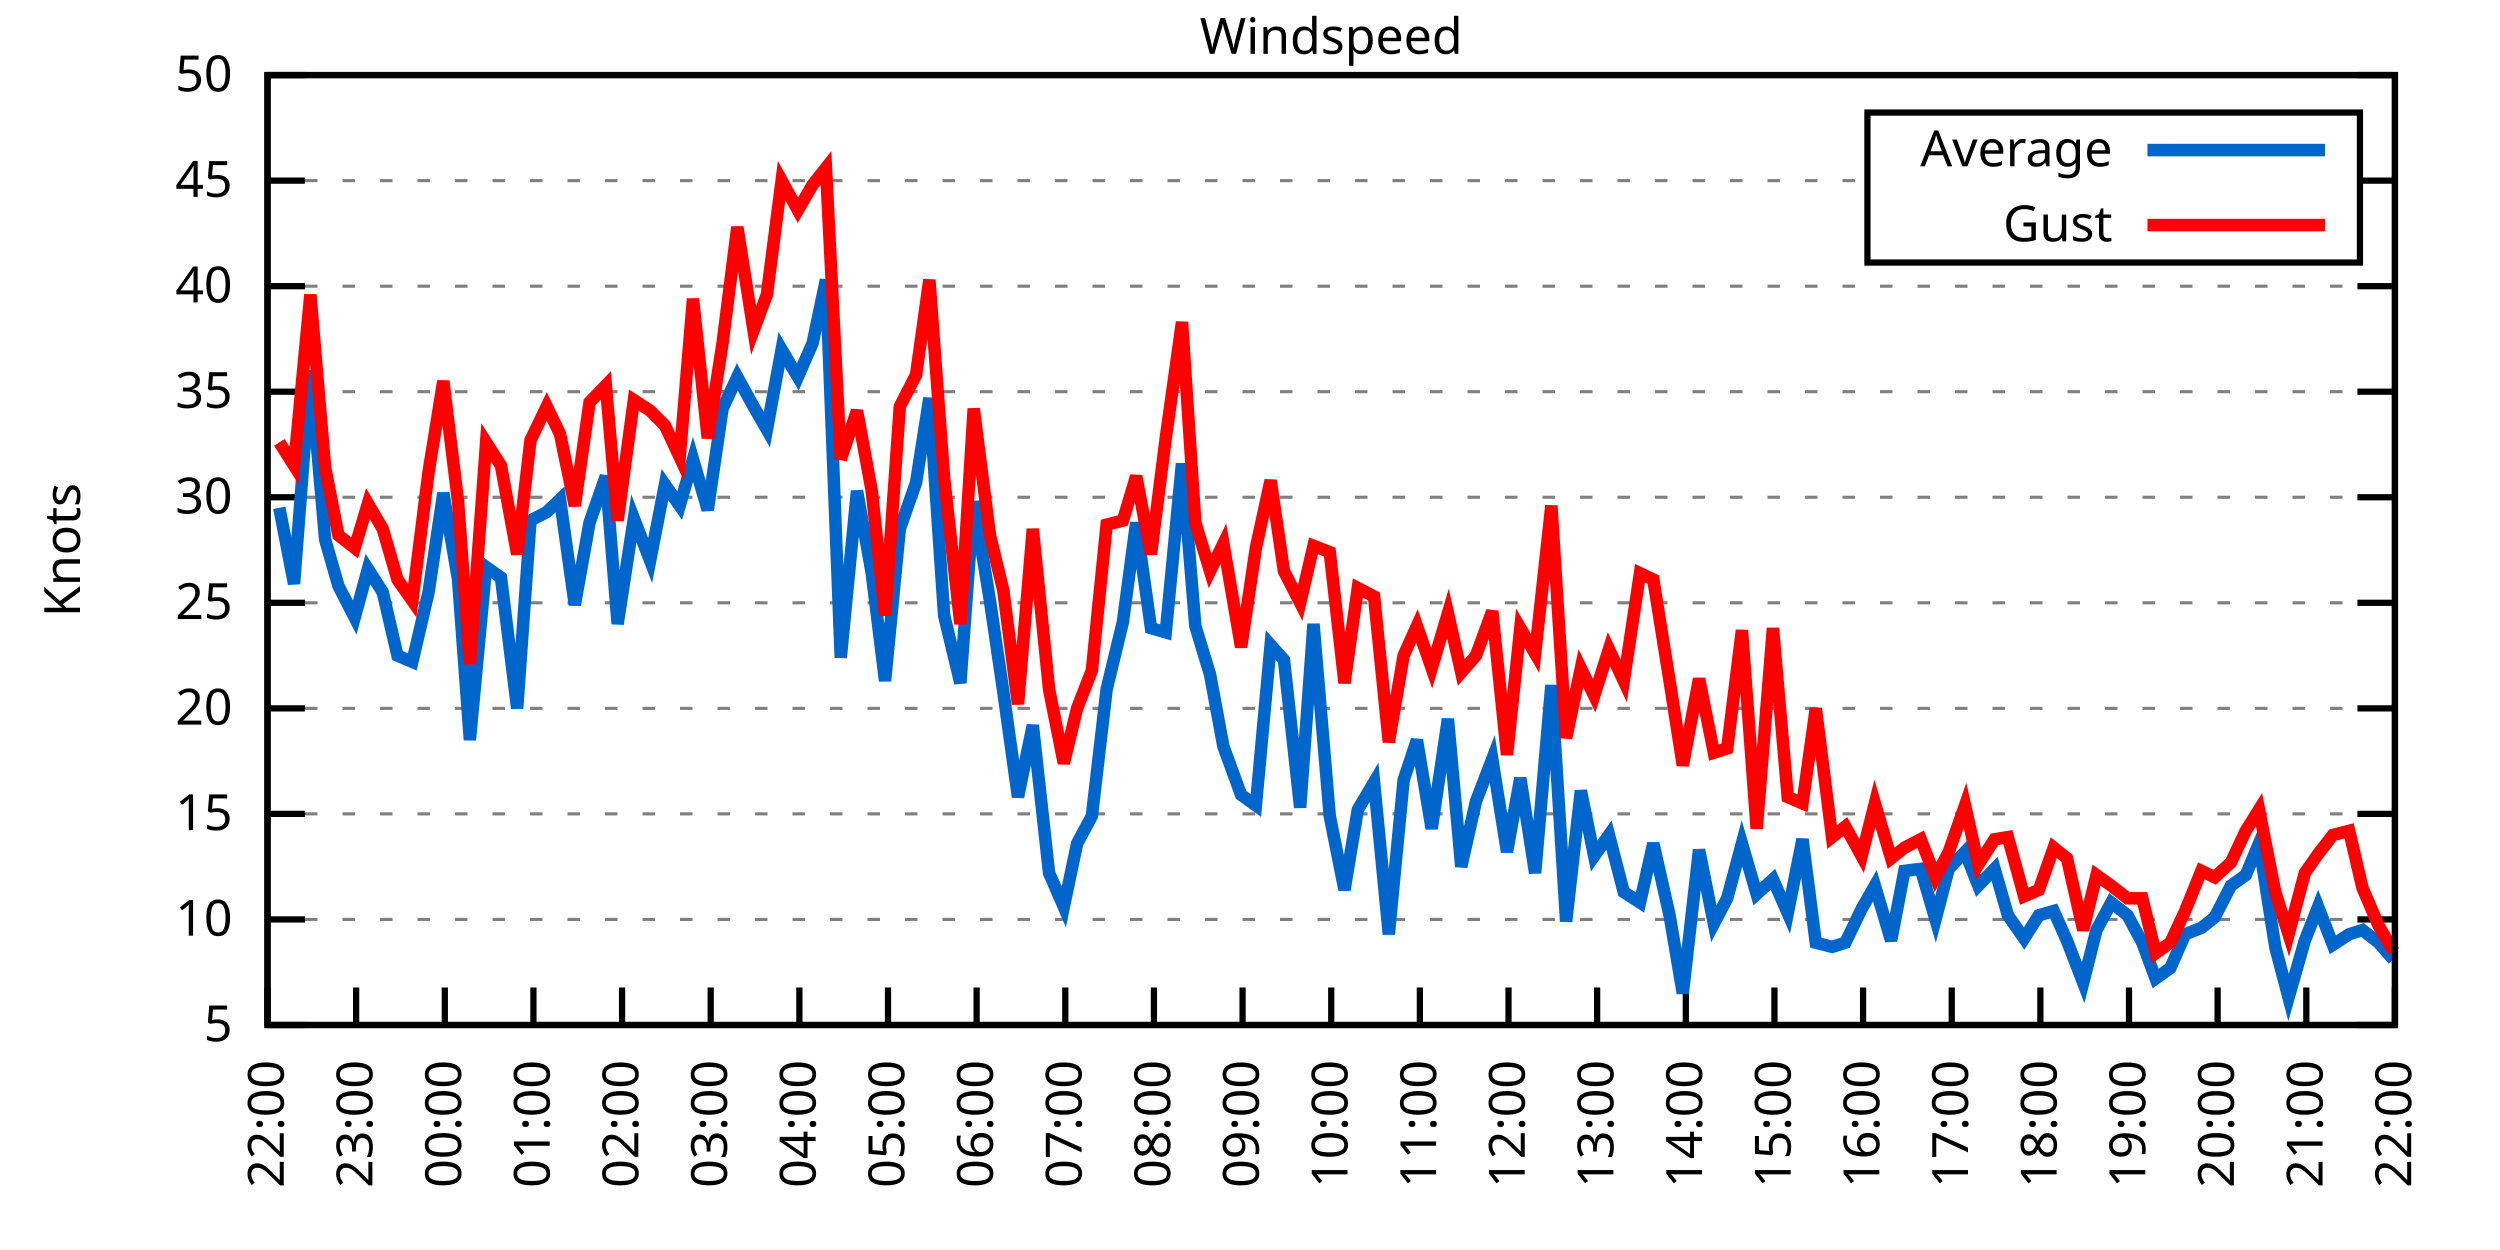
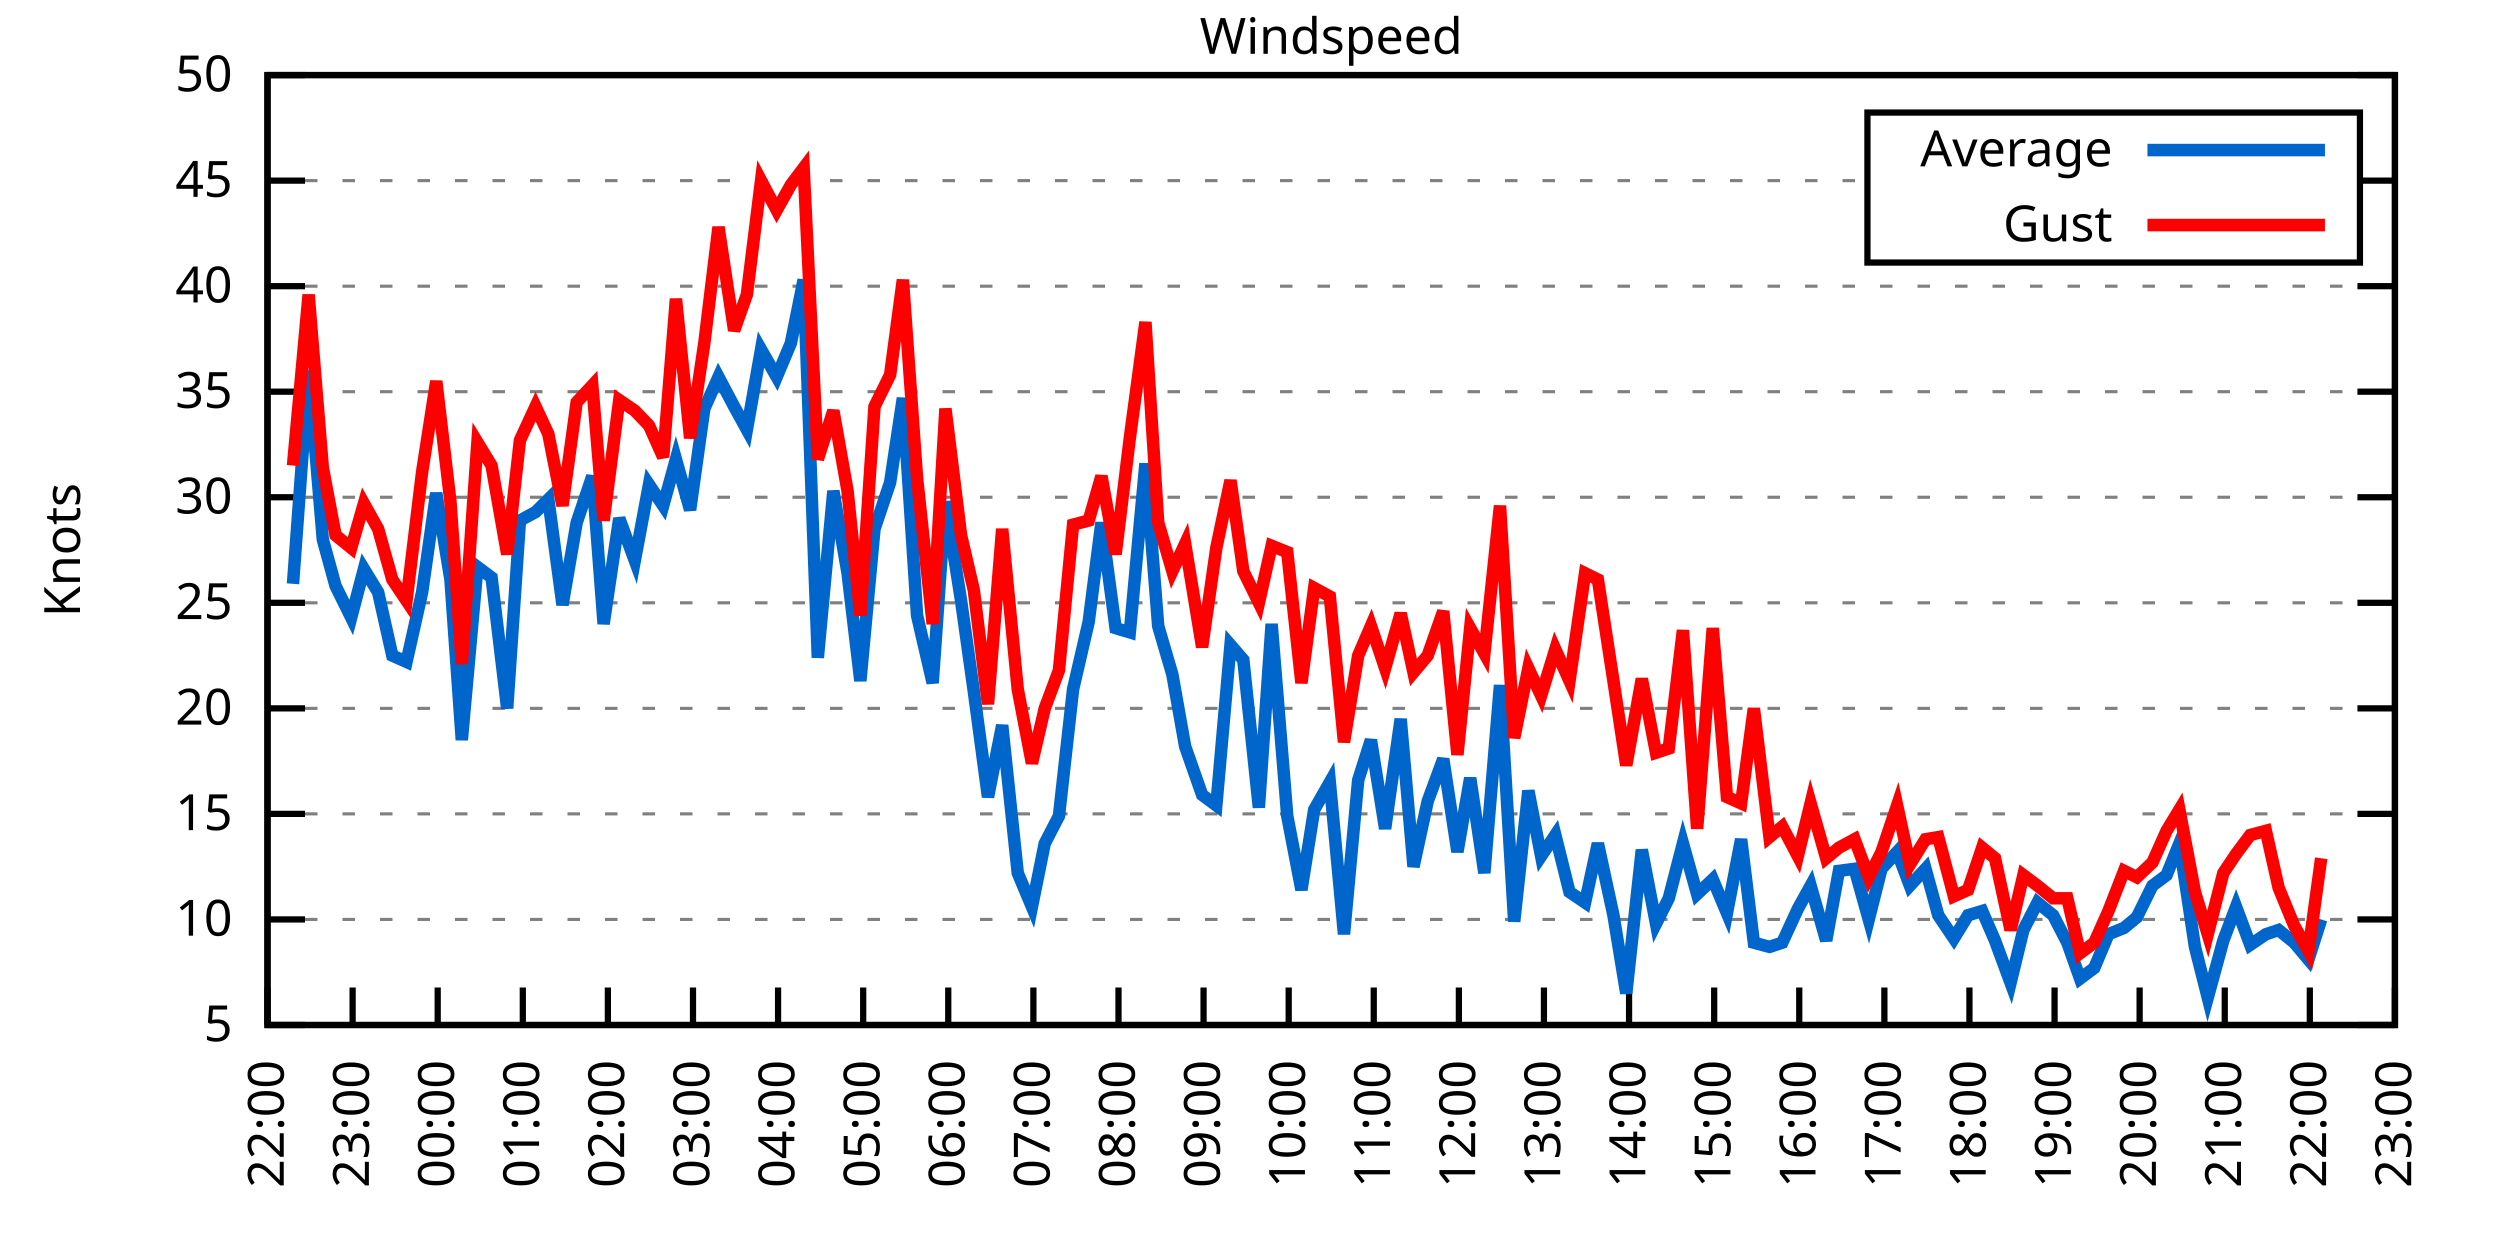
<svg xmlns="http://www.w3.org/2000/svg" xmlns:xlink="http://www.w3.org/1999/xlink" width="400" height="200" viewBox="0 0 400 200">
  <g id="gnuplot_canvas">
    <rect x="0" y="0" width="400" height="200" fill="none" />
    <defs>
      <circle id="gpDot" r="0.5" stroke-width="0.5" stroke="currentColor" />
      <path id="gpPt0" stroke-width="0.333" stroke="currentColor" d="M-1,0 h2 M0,-1 v2" />
      <path id="gpPt1" stroke-width="0.333" stroke="currentColor" d="M-1,-1 L1,1 M1,-1 L-1,1" />
      <path id="gpPt2" stroke-width="0.333" stroke="currentColor" d="M-1,0 L1,0 M0,-1 L0,1 M-1,-1 L1,1 M-1,1 L1,-1" />
      <rect id="gpPt3" stroke-width="0.333" stroke="currentColor" x="-1" y="-1" width="2" height="2" />
      <rect id="gpPt4" stroke-width="0.333" stroke="currentColor" fill="currentColor" x="-1" y="-1" width="2" height="2" />
      <circle id="gpPt5" stroke-width="0.333" stroke="currentColor" cx="0" cy="0" r="1" />
      <use xlink:href="#gpPt5" id="gpPt6" fill="currentColor" stroke="none" />
      <path id="gpPt7" stroke-width="0.333" stroke="currentColor" d="M0,-1.33 L-1.33,0.67 L1.33,0.67 z" />
      <use xlink:href="#gpPt7" id="gpPt8" fill="currentColor" stroke="none" />
      <use xlink:href="#gpPt7" id="gpPt9" stroke="currentColor" transform="rotate(180)" />
      <use xlink:href="#gpPt9" id="gpPt10" fill="currentColor" stroke="none" />
      <use xlink:href="#gpPt3" id="gpPt11" stroke="currentColor" transform="rotate(45)" />
      <use xlink:href="#gpPt11" id="gpPt12" fill="currentColor" stroke="none" />
      <path id="gpPt13" stroke-width="0.333" stroke="currentColor" d="M0,1.330 L1.265,0.411 L0.782,-1.067 L-0.782,-1.076 L-1.265,0.411 z" />
      <use xlink:href="#gpPt13" id="gpPt14" fill="currentColor" stroke="none" />
      <filter id="textbox" filterUnits="objectBoundingBox" x="0" y="0" height="1" width="1">
        <feFlood flood-color="white" flood-opacity="1" result="bgnd" />
        <feComposite in="SourceGraphic" in2="bgnd" operator="atop" />
      </filter>
      <filter id="greybox" filterUnits="objectBoundingBox" x="0" y="0" height="1" width="1">
        <feFlood flood-color="lightgrey" flood-opacity="1" result="grey" />
        <feComposite in="SourceGraphic" in2="grey" operator="atop" />
      </filter>
    </defs>
    <g fill="none" color="white" stroke="currentColor" stroke-width="1.00" stroke-linecap="butt" stroke-linejoin="miter">
</g>
    <g fill="none" color="black" stroke="currentColor" stroke-width="1.00" stroke-linecap="butt" stroke-linejoin="miter">
      <g stroke="none" shape-rendering="crispEdges">
        <polygon fill="rgb(255, 255, 255)" points="42.80,164.00 383.18,164.00 383.18,12.02 42.80,12.02 " />
      </g>
    </g>
    <g fill="none" color="black" stroke="currentColor" stroke-width="1.00" stroke-linecap="butt" stroke-linejoin="miter">
</g>
    <g fill="none" color="black" stroke="black" stroke-width="0.50" stroke-linecap="butt" stroke-linejoin="miter">
</g>
    <g fill="none" color="gray" stroke="currentColor" stroke-width="0.50" stroke-linecap="butt" stroke-linejoin="miter">
      <path stroke="gray" stroke-dasharray="2,4" class="gridline" d="M42.80,164.00 L383.19,164.00  " />
    </g>
    <g fill="none" color="gray" stroke="gray" stroke-width="1.00" stroke-linecap="butt" stroke-linejoin="miter">
</g>
    <g fill="none" color="black" stroke="currentColor" stroke-width="1.00" stroke-linecap="butt" stroke-linejoin="miter">
      <path stroke="black" d="M42.80,164.00 L48.80,164.00 M383.19,164.00 L377.19,164.00  " />
      <g transform="translate(37.20,166.60)" stroke="none" fill="black" font-family="Sans" font-size="8.00" text-anchor="end">
        <text>
          <tspan font-family="Sans"> 5</tspan>
        </text>
      </g>
    </g>
    <g fill="none" color="black" stroke="currentColor" stroke-width="1.00" stroke-linecap="butt" stroke-linejoin="miter">
</g>
    <g fill="none" color="black" stroke="black" stroke-width="0.50" stroke-linecap="butt" stroke-linejoin="miter">
</g>
    <g fill="none" color="gray" stroke="currentColor" stroke-width="0.50" stroke-linecap="butt" stroke-linejoin="miter">
      <path stroke="gray" stroke-dasharray="2,4" class="gridline" d="M42.80,147.11 L383.19,147.11  " />
    </g>
    <g fill="none" color="gray" stroke="gray" stroke-width="1.00" stroke-linecap="butt" stroke-linejoin="miter">
</g>
    <g fill="none" color="black" stroke="currentColor" stroke-width="1.00" stroke-linecap="butt" stroke-linejoin="miter">
      <path stroke="black" d="M42.80,147.11 L48.80,147.11 M383.19,147.11 L377.19,147.11  " />
      <g transform="translate(37.20,149.71)" stroke="none" fill="black" font-family="Sans" font-size="8.00" text-anchor="end">
        <text>
          <tspan font-family="Sans"> 10</tspan>
        </text>
      </g>
    </g>
    <g fill="none" color="black" stroke="currentColor" stroke-width="1.00" stroke-linecap="butt" stroke-linejoin="miter">
</g>
    <g fill="none" color="black" stroke="black" stroke-width="0.50" stroke-linecap="butt" stroke-linejoin="miter">
</g>
    <g fill="none" color="gray" stroke="currentColor" stroke-width="0.50" stroke-linecap="butt" stroke-linejoin="miter">
      <path stroke="gray" stroke-dasharray="2,4" class="gridline" d="M42.80,130.22 L383.19,130.22  " />
    </g>
    <g fill="none" color="gray" stroke="gray" stroke-width="1.00" stroke-linecap="butt" stroke-linejoin="miter">
</g>
    <g fill="none" color="black" stroke="currentColor" stroke-width="1.00" stroke-linecap="butt" stroke-linejoin="miter">
      <path stroke="black" d="M42.80,130.22 L48.80,130.22 M383.19,130.22 L377.19,130.22  " />
      <g transform="translate(37.20,132.82)" stroke="none" fill="black" font-family="Sans" font-size="8.00" text-anchor="end">
        <text>
          <tspan font-family="Sans"> 15</tspan>
        </text>
      </g>
    </g>
    <g fill="none" color="black" stroke="currentColor" stroke-width="1.00" stroke-linecap="butt" stroke-linejoin="miter">
</g>
    <g fill="none" color="black" stroke="black" stroke-width="0.50" stroke-linecap="butt" stroke-linejoin="miter">
</g>
    <g fill="none" color="gray" stroke="currentColor" stroke-width="0.50" stroke-linecap="butt" stroke-linejoin="miter">
      <path stroke="gray" stroke-dasharray="2,4" class="gridline" d="M42.80,113.34 L383.19,113.34  " />
    </g>
    <g fill="none" color="gray" stroke="gray" stroke-width="1.00" stroke-linecap="butt" stroke-linejoin="miter">
</g>
    <g fill="none" color="black" stroke="currentColor" stroke-width="1.00" stroke-linecap="butt" stroke-linejoin="miter">
      <path stroke="black" d="M42.80,113.34 L48.80,113.34 M383.19,113.34 L377.19,113.34  " />
      <g transform="translate(37.20,115.94)" stroke="none" fill="black" font-family="Sans" font-size="8.00" text-anchor="end">
        <text>
          <tspan font-family="Sans"> 20</tspan>
        </text>
      </g>
    </g>
    <g fill="none" color="black" stroke="currentColor" stroke-width="1.00" stroke-linecap="butt" stroke-linejoin="miter">
</g>
    <g fill="none" color="black" stroke="black" stroke-width="0.50" stroke-linecap="butt" stroke-linejoin="miter">
</g>
    <g fill="none" color="gray" stroke="currentColor" stroke-width="0.50" stroke-linecap="butt" stroke-linejoin="miter">
      <path stroke="gray" stroke-dasharray="2,4" class="gridline" d="M42.80,96.45 L383.19,96.45  " />
    </g>
    <g fill="none" color="gray" stroke="gray" stroke-width="1.00" stroke-linecap="butt" stroke-linejoin="miter">
</g>
    <g fill="none" color="black" stroke="currentColor" stroke-width="1.00" stroke-linecap="butt" stroke-linejoin="miter">
      <path stroke="black" d="M42.80,96.45 L48.80,96.45 M383.19,96.45 L377.19,96.45  " />
      <g transform="translate(37.20,99.05)" stroke="none" fill="black" font-family="Sans" font-size="8.00" text-anchor="end">
        <text>
          <tspan font-family="Sans"> 25</tspan>
        </text>
      </g>
    </g>
    <g fill="none" color="black" stroke="currentColor" stroke-width="1.00" stroke-linecap="butt" stroke-linejoin="miter">
</g>
    <g fill="none" color="black" stroke="black" stroke-width="0.50" stroke-linecap="butt" stroke-linejoin="miter">
</g>
    <g fill="none" color="gray" stroke="currentColor" stroke-width="0.50" stroke-linecap="butt" stroke-linejoin="miter">
      <path stroke="gray" stroke-dasharray="2,4" class="gridline" d="M42.80,79.56 L383.19,79.56  " />
    </g>
    <g fill="none" color="gray" stroke="gray" stroke-width="1.00" stroke-linecap="butt" stroke-linejoin="miter">
</g>
    <g fill="none" color="black" stroke="currentColor" stroke-width="1.00" stroke-linecap="butt" stroke-linejoin="miter">
      <path stroke="black" d="M42.80,79.56 L48.80,79.56 M383.19,79.56 L377.19,79.56  " />
      <g transform="translate(37.20,82.16)" stroke="none" fill="black" font-family="Sans" font-size="8.00" text-anchor="end">
        <text>
          <tspan font-family="Sans"> 30</tspan>
        </text>
      </g>
    </g>
    <g fill="none" color="black" stroke="currentColor" stroke-width="1.00" stroke-linecap="butt" stroke-linejoin="miter">
</g>
    <g fill="none" color="black" stroke="black" stroke-width="0.50" stroke-linecap="butt" stroke-linejoin="miter">
</g>
    <g fill="none" color="gray" stroke="currentColor" stroke-width="0.50" stroke-linecap="butt" stroke-linejoin="miter">
      <path stroke="gray" stroke-dasharray="2,4" class="gridline" d="M42.80,62.67 L383.19,62.67  " />
    </g>
    <g fill="none" color="gray" stroke="gray" stroke-width="1.00" stroke-linecap="butt" stroke-linejoin="miter">
</g>
    <g fill="none" color="black" stroke="currentColor" stroke-width="1.00" stroke-linecap="butt" stroke-linejoin="miter">
      <path stroke="black" d="M42.80,62.67 L48.80,62.67 M383.19,62.67 L377.19,62.67  " />
      <g transform="translate(37.20,65.27)" stroke="none" fill="black" font-family="Sans" font-size="8.00" text-anchor="end">
        <text>
          <tspan font-family="Sans"> 35</tspan>
        </text>
      </g>
    </g>
    <g fill="none" color="black" stroke="currentColor" stroke-width="1.00" stroke-linecap="butt" stroke-linejoin="miter">
</g>
    <g fill="none" color="black" stroke="black" stroke-width="0.50" stroke-linecap="butt" stroke-linejoin="miter">
</g>
    <g fill="none" color="gray" stroke="currentColor" stroke-width="0.50" stroke-linecap="butt" stroke-linejoin="miter">
      <path stroke="gray" stroke-dasharray="2,4" class="gridline" d="M42.80,45.79 L383.19,45.79  " />
    </g>
    <g fill="none" color="gray" stroke="gray" stroke-width="1.00" stroke-linecap="butt" stroke-linejoin="miter">
</g>
    <g fill="none" color="black" stroke="currentColor" stroke-width="1.00" stroke-linecap="butt" stroke-linejoin="miter">
      <path stroke="black" d="M42.80,45.79 L48.80,45.79 M383.19,45.79 L377.19,45.79  " />
      <g transform="translate(37.20,48.39)" stroke="none" fill="black" font-family="Sans" font-size="8.00" text-anchor="end">
        <text>
          <tspan font-family="Sans"> 40</tspan>
        </text>
      </g>
    </g>
    <g fill="none" color="black" stroke="currentColor" stroke-width="1.00" stroke-linecap="butt" stroke-linejoin="miter">
</g>
    <g fill="none" color="black" stroke="black" stroke-width="0.50" stroke-linecap="butt" stroke-linejoin="miter">
</g>
    <g fill="none" color="gray" stroke="currentColor" stroke-width="0.50" stroke-linecap="butt" stroke-linejoin="miter">
      <path stroke="gray" stroke-dasharray="2,4" class="gridline" d="M42.80,28.90 L298.79,28.90 M377.59,28.90 L383.19,28.90  " />
    </g>
    <g fill="none" color="gray" stroke="gray" stroke-width="1.00" stroke-linecap="butt" stroke-linejoin="miter">
</g>
    <g fill="none" color="black" stroke="currentColor" stroke-width="1.00" stroke-linecap="butt" stroke-linejoin="miter">
      <path stroke="black" d="M42.80,28.90 L48.80,28.90 M383.19,28.90 L377.19,28.90  " />
      <g transform="translate(37.20,31.50)" stroke="none" fill="black" font-family="Sans" font-size="8.00" text-anchor="end">
        <text>
          <tspan font-family="Sans"> 45</tspan>
        </text>
      </g>
    </g>
    <g fill="none" color="black" stroke="currentColor" stroke-width="1.00" stroke-linecap="butt" stroke-linejoin="miter">
</g>
    <g fill="none" color="black" stroke="black" stroke-width="0.50" stroke-linecap="butt" stroke-linejoin="miter">
</g>
    <g fill="none" color="gray" stroke="currentColor" stroke-width="0.50" stroke-linecap="butt" stroke-linejoin="miter">
      <path stroke="gray" stroke-dasharray="2,4" class="gridline" d="M42.80,12.01 L383.19,12.01  " />
    </g>
    <g fill="none" color="gray" stroke="gray" stroke-width="1.00" stroke-linecap="butt" stroke-linejoin="miter">
</g>
    <g fill="none" color="black" stroke="currentColor" stroke-width="1.00" stroke-linecap="butt" stroke-linejoin="miter">
      <path stroke="black" d="M42.80,12.01 L48.80,12.01 M383.19,12.01 L377.19,12.01  " />
      <g transform="translate(37.20,14.61)" stroke="none" fill="black" font-family="Sans" font-size="8.00" text-anchor="end">
        <text>
          <tspan font-family="Sans"> 50</tspan>
        </text>
      </g>
    </g>
    <g fill="none" color="black" stroke="currentColor" stroke-width="1.00" stroke-linecap="butt" stroke-linejoin="miter">
      <path stroke="black" d="M42.80,164.00 L42.80,158.00  " />
      <g transform="translate(45.40,169.60) rotate(270.00)" stroke="none" fill="black" font-family="Sans" font-size="8.00" text-anchor="end">
        <text>
          <tspan font-family="Sans">22:00</tspan>
        </text>
      </g>
    </g>
    <g fill="none" color="black" stroke="currentColor" stroke-width="1.00" stroke-linecap="butt" stroke-linejoin="miter">
-       <path stroke="black" d="M56.98,164.00 L56.98,158.00  " />
-       <g transform="translate(59.58,169.60) rotate(270.00)" stroke="none" fill="black" font-family="Sans" font-size="8.00" text-anchor="end">
+       <path stroke="black" d="M56.42,164.00 L56.42,158.00  " />
+       <g transform="translate(59.02,169.60) rotate(270.00)" stroke="none" fill="black" font-family="Sans" font-size="8.00" text-anchor="end">
        <text>
          <tspan font-family="Sans">23:00</tspan>
        </text>
      </g>
    </g>
    <g fill="none" color="black" stroke="currentColor" stroke-width="1.00" stroke-linecap="butt" stroke-linejoin="miter">
-       <path stroke="black" d="M71.17,164.00 L71.17,158.00  " />
-       <g transform="translate(73.77,169.60) rotate(270.00)" stroke="none" fill="black" font-family="Sans" font-size="8.00" text-anchor="end">
+       <path stroke="black" d="M70.03,164.00 L70.03,158.00  " />
+       <g transform="translate(72.63,169.60) rotate(270.00)" stroke="none" fill="black" font-family="Sans" font-size="8.00" text-anchor="end">
        <text>
          <tspan font-family="Sans">00:00</tspan>
        </text>
      </g>
    </g>
    <g fill="none" color="black" stroke="currentColor" stroke-width="1.00" stroke-linecap="butt" stroke-linejoin="miter">
-       <path stroke="black" d="M85.35,164.00 L85.35,158.00  " />
-       <g transform="translate(87.95,169.60) rotate(270.00)" stroke="none" fill="black" font-family="Sans" font-size="8.00" text-anchor="end">
+       <path stroke="black" d="M83.65,164.00 L83.65,158.00  " />
+       <g transform="translate(86.25,169.60) rotate(270.00)" stroke="none" fill="black" font-family="Sans" font-size="8.00" text-anchor="end">
        <text>
          <tspan font-family="Sans">01:00</tspan>
        </text>
      </g>
    </g>
    <g fill="none" color="black" stroke="currentColor" stroke-width="1.00" stroke-linecap="butt" stroke-linejoin="miter">
-       <path stroke="black" d="M99.53,164.00 L99.53,158.00  " />
-       <g transform="translate(102.13,169.60) rotate(270.00)" stroke="none" fill="black" font-family="Sans" font-size="8.00" text-anchor="end">
+       <path stroke="black" d="M97.26,164.00 L97.26,158.00  " />
+       <g transform="translate(99.86,169.60) rotate(270.00)" stroke="none" fill="black" font-family="Sans" font-size="8.00" text-anchor="end">
        <text>
          <tspan font-family="Sans">02:00</tspan>
        </text>
      </g>
    </g>
    <g fill="none" color="black" stroke="currentColor" stroke-width="1.00" stroke-linecap="butt" stroke-linejoin="miter">
-       <path stroke="black" d="M113.71,164.00 L113.71,158.00  " />
-       <g transform="translate(116.31,169.60) rotate(270.00)" stroke="none" fill="black" font-family="Sans" font-size="8.00" text-anchor="end">
+       <path stroke="black" d="M110.88,164.00 L110.88,158.00  " />
+       <g transform="translate(113.48,169.60) rotate(270.00)" stroke="none" fill="black" font-family="Sans" font-size="8.00" text-anchor="end">
        <text>
          <tspan font-family="Sans">03:00</tspan>
        </text>
      </g>
    </g>
    <g fill="none" color="black" stroke="currentColor" stroke-width="1.00" stroke-linecap="butt" stroke-linejoin="miter">
-       <path stroke="black" d="M127.90,164.00 L127.90,158.00  " />
-       <g transform="translate(130.50,169.60) rotate(270.00)" stroke="none" fill="black" font-family="Sans" font-size="8.00" text-anchor="end">
+       <path stroke="black" d="M124.49,164.00 L124.49,158.00  " />
+       <g transform="translate(127.09,169.60) rotate(270.00)" stroke="none" fill="black" font-family="Sans" font-size="8.00" text-anchor="end">
        <text>
          <tspan font-family="Sans">04:00</tspan>
        </text>
      </g>
    </g>
    <g fill="none" color="black" stroke="currentColor" stroke-width="1.00" stroke-linecap="butt" stroke-linejoin="miter">
-       <path stroke="black" d="M142.08,164.00 L142.08,158.00  " />
-       <g transform="translate(144.68,169.60) rotate(270.00)" stroke="none" fill="black" font-family="Sans" font-size="8.00" text-anchor="end">
+       <path stroke="black" d="M138.11,164.00 L138.11,158.00  " />
+       <g transform="translate(140.71,169.60) rotate(270.00)" stroke="none" fill="black" font-family="Sans" font-size="8.00" text-anchor="end">
        <text>
          <tspan font-family="Sans">05:00</tspan>
        </text>
      </g>
    </g>
    <g fill="none" color="black" stroke="currentColor" stroke-width="1.00" stroke-linecap="butt" stroke-linejoin="miter">
-       <path stroke="black" d="M156.26,164.00 L156.26,158.00  " />
-       <g transform="translate(158.86,169.60) rotate(270.00)" stroke="none" fill="black" font-family="Sans" font-size="8.00" text-anchor="end">
+       <path stroke="black" d="M151.72,164.00 L151.72,158.00  " />
+       <g transform="translate(154.32,169.60) rotate(270.00)" stroke="none" fill="black" font-family="Sans" font-size="8.00" text-anchor="end">
        <text>
          <tspan font-family="Sans">06:00</tspan>
        </text>
      </g>
    </g>
    <g fill="none" color="black" stroke="currentColor" stroke-width="1.00" stroke-linecap="butt" stroke-linejoin="miter">
-       <path stroke="black" d="M170.45,164.00 L170.45,158.00  " />
-       <g transform="translate(173.05,169.60) rotate(270.00)" stroke="none" fill="black" font-family="Sans" font-size="8.00" text-anchor="end">
+       <path stroke="black" d="M165.34,164.00 L165.34,158.00  " />
+       <g transform="translate(167.94,169.60) rotate(270.00)" stroke="none" fill="black" font-family="Sans" font-size="8.00" text-anchor="end">
        <text>
          <tspan font-family="Sans">07:00</tspan>
        </text>
      </g>
    </g>
    <g fill="none" color="black" stroke="currentColor" stroke-width="1.00" stroke-linecap="butt" stroke-linejoin="miter">
-       <path stroke="black" d="M184.63,164.00 L184.63,158.00  " />
-       <g transform="translate(187.23,169.60) rotate(270.00)" stroke="none" fill="black" font-family="Sans" font-size="8.00" text-anchor="end">
+       <path stroke="black" d="M178.96,164.00 L178.96,158.00  " />
+       <g transform="translate(181.56,169.60) rotate(270.00)" stroke="none" fill="black" font-family="Sans" font-size="8.00" text-anchor="end">
        <text>
          <tspan font-family="Sans">08:00</tspan>
        </text>
      </g>
    </g>
    <g fill="none" color="black" stroke="currentColor" stroke-width="1.00" stroke-linecap="butt" stroke-linejoin="miter">
-       <path stroke="black" d="M198.81,164.00 L198.81,158.00  " />
-       <g transform="translate(201.41,169.60) rotate(270.00)" stroke="none" fill="black" font-family="Sans" font-size="8.00" text-anchor="end">
+       <path stroke="black" d="M192.57,164.00 L192.57,158.00  " />
+       <g transform="translate(195.17,169.60) rotate(270.00)" stroke="none" fill="black" font-family="Sans" font-size="8.00" text-anchor="end">
        <text>
          <tspan font-family="Sans">09:00</tspan>
        </text>
      </g>
    </g>
    <g fill="none" color="black" stroke="currentColor" stroke-width="1.00" stroke-linecap="butt" stroke-linejoin="miter">
-       <path stroke="black" d="M213.00,164.00 L213.00,158.00  " />
-       <g transform="translate(215.60,169.60) rotate(270.00)" stroke="none" fill="black" font-family="Sans" font-size="8.00" text-anchor="end">
+       <path stroke="black" d="M206.19,164.00 L206.19,158.00  " />
+       <g transform="translate(208.79,169.60) rotate(270.00)" stroke="none" fill="black" font-family="Sans" font-size="8.00" text-anchor="end">
        <text>
          <tspan font-family="Sans">10:00</tspan>
        </text>
      </g>
    </g>
    <g fill="none" color="black" stroke="currentColor" stroke-width="1.00" stroke-linecap="butt" stroke-linejoin="miter">
-       <path stroke="black" d="M227.18,164.00 L227.18,158.00  " />
-       <g transform="translate(229.78,169.60) rotate(270.00)" stroke="none" fill="black" font-family="Sans" font-size="8.00" text-anchor="end">
+       <path stroke="black" d="M219.80,164.00 L219.80,158.00  " />
+       <g transform="translate(222.40,169.60) rotate(270.00)" stroke="none" fill="black" font-family="Sans" font-size="8.00" text-anchor="end">
        <text>
          <tspan font-family="Sans">11:00</tspan>
        </text>
      </g>
    </g>
    <g fill="none" color="black" stroke="currentColor" stroke-width="1.00" stroke-linecap="butt" stroke-linejoin="miter">
-       <path stroke="black" d="M241.36,164.00 L241.36,158.00  " />
-       <g transform="translate(243.96,169.60) rotate(270.00)" stroke="none" fill="black" font-family="Sans" font-size="8.00" text-anchor="end">
+       <path stroke="black" d="M233.42,164.00 L233.42,158.00  " />
+       <g transform="translate(236.02,169.60) rotate(270.00)" stroke="none" fill="black" font-family="Sans" font-size="8.00" text-anchor="end">
        <text>
          <tspan font-family="Sans">12:00</tspan>
        </text>
      </g>
    </g>
    <g fill="none" color="black" stroke="currentColor" stroke-width="1.00" stroke-linecap="butt" stroke-linejoin="miter">
-       <path stroke="black" d="M255.54,164.00 L255.54,158.00  " />
-       <g transform="translate(258.14,169.60) rotate(270.00)" stroke="none" fill="black" font-family="Sans" font-size="8.00" text-anchor="end">
+       <path stroke="black" d="M247.03,164.00 L247.03,158.00  " />
+       <g transform="translate(249.63,169.60) rotate(270.00)" stroke="none" fill="black" font-family="Sans" font-size="8.00" text-anchor="end">
        <text>
          <tspan font-family="Sans">13:00</tspan>
        </text>
      </g>
    </g>
    <g fill="none" color="black" stroke="currentColor" stroke-width="1.00" stroke-linecap="butt" stroke-linejoin="miter">
-       <path stroke="black" d="M269.73,164.00 L269.73,158.00  " />
-       <g transform="translate(272.33,169.60) rotate(270.00)" stroke="none" fill="black" font-family="Sans" font-size="8.00" text-anchor="end">
+       <path stroke="black" d="M260.65,164.00 L260.65,158.00  " />
+       <g transform="translate(263.25,169.60) rotate(270.00)" stroke="none" fill="black" font-family="Sans" font-size="8.00" text-anchor="end">
        <text>
          <tspan font-family="Sans">14:00</tspan>
        </text>
      </g>
    </g>
    <g fill="none" color="black" stroke="currentColor" stroke-width="1.00" stroke-linecap="butt" stroke-linejoin="miter">
-       <path stroke="black" d="M283.91,164.00 L283.91,158.00  " />
-       <g transform="translate(286.51,169.60) rotate(270.00)" stroke="none" fill="black" font-family="Sans" font-size="8.00" text-anchor="end">
+       <path stroke="black" d="M274.27,164.00 L274.27,158.00  " />
+       <g transform="translate(276.87,169.60) rotate(270.00)" stroke="none" fill="black" font-family="Sans" font-size="8.00" text-anchor="end">
        <text>
          <tspan font-family="Sans">15:00</tspan>
        </text>
      </g>
    </g>
    <g fill="none" color="black" stroke="currentColor" stroke-width="1.00" stroke-linecap="butt" stroke-linejoin="miter">
-       <path stroke="black" d="M298.09,164.00 L298.09,158.00  " />
-       <g transform="translate(300.69,169.60) rotate(270.00)" stroke="none" fill="black" font-family="Sans" font-size="8.00" text-anchor="end">
+       <path stroke="black" d="M287.88,164.00 L287.88,158.00  " />
+       <g transform="translate(290.48,169.60) rotate(270.00)" stroke="none" fill="black" font-family="Sans" font-size="8.00" text-anchor="end">
        <text>
          <tspan font-family="Sans">16:00</tspan>
        </text>
      </g>
    </g>
    <g fill="none" color="black" stroke="currentColor" stroke-width="1.00" stroke-linecap="butt" stroke-linejoin="miter">
-       <path stroke="black" d="M312.28,164.00 L312.28,158.00  " />
-       <g transform="translate(314.88,169.60) rotate(270.00)" stroke="none" fill="black" font-family="Sans" font-size="8.00" text-anchor="end">
+       <path stroke="black" d="M301.50,164.00 L301.50,158.00  " />
+       <g transform="translate(304.10,169.60) rotate(270.00)" stroke="none" fill="black" font-family="Sans" font-size="8.00" text-anchor="end">
        <text>
          <tspan font-family="Sans">17:00</tspan>
        </text>
      </g>
    </g>
    <g fill="none" color="black" stroke="currentColor" stroke-width="1.00" stroke-linecap="butt" stroke-linejoin="miter">
-       <path stroke="black" d="M326.46,164.00 L326.46,158.00  " />
-       <g transform="translate(329.06,169.60) rotate(270.00)" stroke="none" fill="black" font-family="Sans" font-size="8.00" text-anchor="end">
+       <path stroke="black" d="M315.11,164.00 L315.11,158.00  " />
+       <g transform="translate(317.71,169.60) rotate(270.00)" stroke="none" fill="black" font-family="Sans" font-size="8.00" text-anchor="end">
        <text>
          <tspan font-family="Sans">18:00</tspan>
        </text>
      </g>
    </g>
    <g fill="none" color="black" stroke="currentColor" stroke-width="1.00" stroke-linecap="butt" stroke-linejoin="miter">
-       <path stroke="black" d="M340.64,164.00 L340.64,158.00  " />
-       <g transform="translate(343.24,169.60) rotate(270.00)" stroke="none" fill="black" font-family="Sans" font-size="8.00" text-anchor="end">
+       <path stroke="black" d="M328.73,164.00 L328.73,158.00  " />
+       <g transform="translate(331.33,169.60) rotate(270.00)" stroke="none" fill="black" font-family="Sans" font-size="8.00" text-anchor="end">
        <text>
          <tspan font-family="Sans">19:00</tspan>
        </text>
      </g>
    </g>
    <g fill="none" color="black" stroke="currentColor" stroke-width="1.00" stroke-linecap="butt" stroke-linejoin="miter">
-       <path stroke="black" d="M354.82,164.00 L354.82,158.00  " />
-       <g transform="translate(357.42,169.60) rotate(270.00)" stroke="none" fill="black" font-family="Sans" font-size="8.00" text-anchor="end">
+       <path stroke="black" d="M342.34,164.00 L342.34,158.00  " />
+       <g transform="translate(344.94,169.60) rotate(270.00)" stroke="none" fill="black" font-family="Sans" font-size="8.00" text-anchor="end">
        <text>
          <tspan font-family="Sans">20:00</tspan>
        </text>
      </g>
    </g>
    <g fill="none" color="black" stroke="currentColor" stroke-width="1.00" stroke-linecap="butt" stroke-linejoin="miter">
-       <path stroke="black" d="M369.01,164.00 L369.01,158.00  " />
-       <g transform="translate(371.61,169.60) rotate(270.00)" stroke="none" fill="black" font-family="Sans" font-size="8.00" text-anchor="end">
+       <path stroke="black" d="M355.96,164.00 L355.96,158.00  " />
+       <g transform="translate(358.56,169.60) rotate(270.00)" stroke="none" fill="black" font-family="Sans" font-size="8.00" text-anchor="end">
        <text>
          <tspan font-family="Sans">21:00</tspan>
+         </text>
+       </g>
+     </g>
+     <g fill="none" color="black" stroke="currentColor" stroke-width="1.00" stroke-linecap="butt" stroke-linejoin="miter">
+       <path stroke="black" d="M369.57,164.00 L369.57,158.00  " />
+       <g transform="translate(372.17,169.60) rotate(270.00)" stroke="none" fill="black" font-family="Sans" font-size="8.00" text-anchor="end">
+         <text>
+           <tspan font-family="Sans">22:00</tspan>
        </text>
      </g>
    </g>
    <g fill="none" color="black" stroke="currentColor" stroke-width="1.00" stroke-linecap="butt" stroke-linejoin="miter">
      <path stroke="black" d="M383.19,164.00 L383.19,158.00  " />
      <g transform="translate(385.79,169.60) rotate(270.00)" stroke="none" fill="black" font-family="Sans" font-size="8.00" text-anchor="end">
        <text>
-           <tspan font-family="Sans">22:00</tspan>
+           <tspan font-family="Sans">23:00</tspan>
        </text>
      </g>
    </g>
    <g fill="none" color="black" stroke="currentColor" stroke-width="1.00" stroke-linecap="butt" stroke-linejoin="miter">
</g>
    <g fill="none" color="black" stroke="currentColor" stroke-width="1.00" stroke-linecap="butt" stroke-linejoin="miter">
      <path stroke="black" d="M42.80,12.01 L42.80,164.00 L383.19,164.00 L383.19,12.01 L42.80,12.01 Z  " />
    </g>
    <g fill="none" color="black" stroke="currentColor" stroke-width="1.00" stroke-linecap="butt" stroke-linejoin="miter">
</g>
    <g fill="none" color="black" stroke="currentColor" stroke-width="1.00" stroke-linecap="butt" stroke-linejoin="miter">
      <path stroke="black" d="M298.79,42.01 L298.79,18.01 L377.59,18.01 L377.59,42.01 L298.79,42.01 Z  " />
    </g>
    <g id="Windspeed_plot_1">
      <g fill="none" color="white" stroke="black" stroke-width="2.00" stroke-linecap="butt" stroke-linejoin="miter">
</g>
      <g fill="none" color="black" stroke="currentColor" stroke-width="2.00" stroke-linecap="butt" stroke-linejoin="miter">
        <g transform="translate(337.99,26.61)" stroke="none" fill="black" font-family="Sans" font-size="8.00" text-anchor="end">
          <text>
            <tspan font-family="Sans">Average</tspan>
          </text>
        </g>
      </g>
      <g fill="none" color="black" stroke="currentColor" stroke-width="2.00" stroke-linecap="butt" stroke-linejoin="miter">
-         <path stroke="rgb(  0, 102, 204)" d="M343.59,24.01 L371.99,24.01 M44.69,81.25 L47.05,93.41 L49.66,59.30 L52.02,86.32 L54.15,93.75 L56.75,98.81   L58.87,91.04 L61.24,94.76 L63.60,104.89 L65.97,105.91 L68.57,94.76 L70.93,78.89 L73.29,92.73 L75.18,118.40   L77.78,90.71 L80.15,92.40 L82.75,113.34 L84.88,83.28 L87.48,81.93 L89.60,79.90 L91.97,96.79 L94.33,83.61   L96.93,76.18 L98.82,99.83 L101.42,82.94 L104.02,89.69 L106.39,77.53 L108.75,80.91 L110.88,73.48 L113.24,81.59   L115.61,65.38 L117.97,60.31 L120.57,65.04 L122.70,68.75 L125.06,55.92 L127.66,60.31 L130.02,54.90 L132.15,44.77   L134.52,105.23 L137.12,78.55 L139.48,91.72 L141.61,108.95 L143.97,84.63 L146.57,77.20 L148.70,63.69 L151.06,98.48   L153.66,109.28 L155.79,80.24 L158.39,96.11 L160.52,110.63 L162.88,127.52 L165.25,116.04 L167.85,139.68 L170.21,145.09   L172.34,134.95 L174.70,130.56 L177.06,110.30 L179.67,99.49 L181.79,83.61 L184.16,100.50 L186.52,101.18 L189.12,74.16   L191.25,100.16 L193.61,107.93 L195.74,119.42 L198.58,127.18 L200.94,128.87 L203.30,103.20 L205.43,105.57 L208.03,129.21   L210.16,99.83 L212.76,130.56 L215.12,142.38 L217.25,129.55 L219.85,125.16 L222.21,149.48 L224.58,124.82 L226.71,118.40   L229.07,132.59 L231.67,115.03 L233.80,138.67 L236.16,128.20 L238.76,121.44 L241.12,136.30 L243.25,124.48 L245.62,139.68   L248.22,109.62 L250.58,147.45 L252.94,126.51 L255.07,136.98 L257.43,133.60 L259.80,142.72 L262.40,144.41 L264.53,134.95   L267.13,146.44 L269.25,158.93 L271.85,135.97 L274.22,147.79 L276.35,143.73 L278.71,134.95 L281.07,143.06 L283.67,140.69   L286.04,146.10 L288.40,134.28 L290.53,150.83 L293.13,151.50 L295.26,150.83 L297.86,145.42 L299.98,141.71 L302.58,150.49   L304.71,139.34 L307.31,139.01 L309.68,147.11 L311.80,139.01 L314.40,136.30 L316.53,141.71 L319.13,139.01 L321.26,146.44   L323.86,150.15 L326.22,146.44 L328.59,145.76 L330.71,150.49 L333.31,157.24 L335.44,148.80 L337.80,144.41 L340.40,146.44   L342.77,150.83 L344.90,156.57 L347.26,154.88 L349.62,149.48 L352.22,148.46 L354.35,146.77 L356.95,141.71 L359.32,140.02   L361.44,134.95 L364.04,151.50 L366.17,159.61 L368.77,150.49 L370.90,145.09 L373.26,151.17 L375.86,149.48 L377.99,148.80   L380.59,150.83 L382.95,153.53  " />
+         <path stroke="rgb(  0, 102, 204)" d="M343.59,24.01 L371.99,24.01 M46.88,93.41 L49.38,59.30 L51.65,86.32 L53.69,93.75 L56.19,98.81 L58.23,91.04   L60.50,94.76 L62.77,104.89 L65.04,105.91 L67.54,94.76 L69.80,78.89 L72.07,92.73 L73.89,118.40 L76.39,90.71   L78.65,92.40 L81.15,113.34 L83.19,83.28 L85.69,81.93 L87.73,79.90 L90.00,96.79 L92.27,83.61 L94.77,76.18   L96.58,99.83 L99.08,82.94 L101.57,89.69 L103.84,77.53 L106.11,80.91 L108.15,73.48 L110.42,81.59 L112.69,65.38   L114.96,60.31 L117.46,65.04 L119.50,68.75 L121.77,55.92 L124.27,60.31 L126.54,54.90 L128.58,44.77 L130.85,105.23   L133.34,78.55 L135.61,91.72 L137.66,108.95 L139.92,84.63 L142.42,77.20 L144.46,63.69 L146.73,98.48 L149.23,109.28   L151.27,80.24 L153.77,96.11 L155.81,110.63 L158.08,127.52 L160.35,116.04 L162.84,139.68 L165.11,145.09 L167.16,134.95   L169.43,130.56 L171.69,110.30 L174.19,99.49 L176.23,83.61 L178.50,100.50 L180.77,101.18 L183.27,74.16 L185.31,100.16   L187.58,107.93 L189.62,119.42 L192.34,127.18 L194.61,128.87 L196.88,103.20 L198.93,105.57 L201.42,129.21 L203.46,99.83   L205.96,130.56 L208.23,142.38 L210.27,129.55 L212.77,125.16 L215.04,149.48 L217.31,124.82 L219.35,118.40 L221.62,132.59   L224.11,115.03 L226.16,138.67 L228.43,128.20 L230.92,121.44 L233.19,136.30 L235.23,124.48 L237.50,139.68 L240.00,109.62   L242.27,147.45 L244.54,126.51 L246.58,136.98 L248.85,133.60 L251.12,142.72 L253.61,144.41 L255.66,134.95 L258.15,146.44   L260.20,158.93 L262.69,135.97 L264.96,147.79 L267.00,143.73 L269.27,134.95 L271.54,143.06 L274.04,140.69 L276.31,146.10   L278.58,134.28 L280.62,150.83 L283.12,151.50 L285.16,150.83 L287.65,145.42 L289.70,141.71 L292.19,150.49 L294.23,139.34   L296.73,139.01 L299.00,147.11 L301.04,139.01 L303.54,136.30 L305.58,141.71 L308.08,139.01 L310.12,146.44 L312.62,150.15   L314.89,146.44 L317.15,145.76 L319.20,150.49 L321.69,157.24 L323.74,148.80 L326.00,144.41 L328.50,146.44 L330.77,150.83   L332.81,156.57 L335.08,154.88 L337.35,149.48 L339.85,148.46 L341.89,146.77 L344.39,141.71 L346.65,140.02 L348.70,134.95   L351.19,151.50 L353.24,159.61 L355.73,150.49 L357.77,145.09 L360.04,151.17 L362.54,149.48 L364.58,148.80 L367.08,150.83   L369.35,153.53 L371.39,147.11  " />
      </g>
    </g>
    <g id="Windspeed_plot_2">
      <g fill="none" color="black" stroke="currentColor" stroke-width="2.00" stroke-linecap="butt" stroke-linejoin="miter">
        <g transform="translate(337.99,38.61)" stroke="none" fill="black" font-family="Sans" font-size="8.00" text-anchor="end">
          <text>
            <tspan font-family="Sans">Gust</tspan>
          </text>
        </g>
      </g>
      <g fill="none" color="black" stroke="currentColor" stroke-width="2.00" stroke-linecap="butt" stroke-linejoin="miter">
-         <path stroke="rgb(255,   0,   0)" d="M343.59,36.01 L371.99,36.01 M44.69,70.78 L47.05,74.49 L49.66,47.14 L52.02,74.83 L54.15,85.64 L56.75,87.67   L58.87,80.57 L61.24,84.63 L63.60,92.73 L65.97,96.11 L68.57,75.51 L70.93,60.98 L73.29,80.24 L75.18,106.24   L77.78,70.78 L80.15,74.49 L82.75,88.68 L84.88,70.44 L87.48,65.04 L89.60,69.43 L91.97,80.91 L94.33,64.36   L96.93,61.66 L98.82,83.28 L101.42,64.02 L104.02,65.71 L106.39,68.08 L108.75,73.14 L110.88,47.81 L113.24,70.10   L115.61,54.90 L117.97,36.33 L120.57,52.88 L122.70,47.14 L125.06,28.90 L127.66,33.63 L130.02,29.57 L132.15,26.87   L134.52,73.48 L137.12,65.71 L139.48,78.55 L141.61,98.48 L143.97,65.04 L146.57,59.97 L148.70,44.77 L151.06,76.52   L153.66,99.83 L155.79,65.38 L158.39,85.64 L160.52,94.42 L162.88,112.66 L165.25,84.63 L167.85,110.30 L170.21,122.12   L172.34,113.34 L174.70,107.26 L177.06,83.95 L179.67,83.28 L181.79,76.18 L184.16,88.68 L186.52,70.10 L189.12,51.53   L191.25,83.61 L193.61,91.38 L195.74,86.99 L198.58,103.54 L200.94,87.67 L203.30,76.86 L205.43,91.38 L208.03,96.45   L210.16,87.33 L212.76,88.34 L215.12,109.28 L217.25,94.08 L219.85,95.44 L222.21,118.74 L224.58,104.89 L226.71,100.16   L229.07,106.92 L231.67,98.14 L233.80,107.59 L236.16,104.89 L238.76,97.80 L241.12,120.77 L243.25,100.50 L245.62,104.56   L248.22,80.91 L250.58,118.07 L252.94,106.92 L255.07,111.31 L257.43,103.88 L259.80,108.95 L262.40,91.72 L264.53,92.73   L267.13,108.95 L269.25,122.46 L271.85,108.61 L274.22,120.43 L276.35,119.75 L278.71,100.84 L281.07,132.59 L283.67,100.50   L286.04,127.52 L288.40,128.54 L290.53,113.34 L293.13,133.94 L295.26,132.25 L297.86,136.98 L299.98,128.54 L302.58,137.32   L304.71,135.63 L307.31,134.28 L309.68,140.36 L311.80,136.30 L314.40,128.87 L316.53,138.33 L319.13,134.28 L321.26,133.94   L323.86,143.40 L326.22,142.38 L328.59,135.63 L330.71,137.32 L333.31,148.80 L335.44,140.02 L337.80,141.71 L340.40,143.73   L342.77,143.73 L344.90,152.52 L347.26,150.83 L349.62,145.76 L352.22,139.34 L354.35,140.36 L356.95,137.99 L359.32,132.93   L361.44,129.55 L364.04,142.72 L366.17,149.48 L368.77,139.68 L370.90,136.64 L373.26,133.60 L375.86,132.93 L377.99,142.05   L380.59,148.13 L382.95,152.18  " />
+         <path stroke="rgb(255,   0,   0)" d="M343.59,36.01 L371.99,36.01 M46.88,74.49 L49.38,47.14 L51.65,74.83 L53.69,85.64 L56.19,87.67 L58.23,80.57   L60.50,84.63 L62.77,92.73 L65.04,96.11 L67.54,75.51 L69.80,60.98 L72.07,80.24 L73.89,106.24 L76.39,70.78   L78.65,74.49 L81.15,88.68 L83.19,70.44 L85.69,65.04 L87.73,69.43 L90.00,80.91 L92.27,64.36 L94.77,61.66   L96.58,83.28 L99.08,64.02 L101.57,65.71 L103.84,68.08 L106.11,73.14 L108.15,47.81 L110.42,70.10 L112.69,54.90   L114.96,36.33 L117.46,52.88 L119.50,47.14 L121.77,28.90 L124.27,33.63 L126.54,29.57 L128.58,26.87 L130.85,73.48   L133.34,65.71 L135.61,78.55 L137.66,98.48 L139.92,65.04 L142.42,59.97 L144.46,44.77 L146.73,76.52 L149.23,99.83   L151.27,65.38 L153.77,85.64 L155.81,94.42 L158.08,112.66 L160.35,84.63 L162.84,110.30 L165.11,122.12 L167.16,113.34   L169.43,107.26 L171.69,83.95 L174.19,83.28 L176.23,76.18 L178.50,88.68 L180.77,70.10 L183.27,51.53 L185.31,83.61   L187.58,91.38 L189.62,86.99 L192.34,103.54 L194.61,87.67 L196.88,76.86 L198.93,91.38 L201.42,96.45 L203.46,87.33   L205.96,88.34 L208.23,109.28 L210.27,94.08 L212.77,95.44 L215.04,118.74 L217.31,104.89 L219.35,100.16 L221.62,106.92   L224.11,98.14 L226.16,107.59 L228.43,104.89 L230.92,97.80 L233.19,120.77 L235.23,100.50 L237.50,104.56 L240.00,80.91   L242.27,118.07 L244.54,106.92 L246.58,111.31 L248.85,103.88 L251.12,108.95 L253.61,91.72 L255.66,92.73 L258.15,108.95   L260.20,122.46 L262.69,108.61 L264.96,120.43 L267.00,119.75 L269.27,100.84 L271.54,132.59 L274.04,100.50 L276.31,127.52   L278.58,128.54 L280.62,113.34 L283.12,133.94 L285.16,132.25 L287.65,136.98 L289.70,128.54 L292.19,137.32 L294.23,135.63   L296.73,134.28 L299.00,140.36 L301.04,136.30 L303.54,128.87 L305.58,138.33 L308.08,134.28 L310.12,133.94 L312.62,143.40   L314.89,142.38 L317.15,135.63 L319.20,137.32 L321.69,148.80 L323.74,140.02 L326.00,141.71 L328.50,143.73 L330.77,143.73   L332.81,152.52 L335.08,150.83 L337.35,145.76 L339.85,139.34 L341.89,140.36 L344.39,137.99 L346.65,132.93 L348.70,129.55   L351.19,142.72 L353.24,149.48 L355.73,139.68 L357.77,136.64 L360.04,133.60 L362.54,132.93 L364.58,142.05 L367.08,148.13   L369.35,152.18 L371.39,137.32  " />
      </g>
    </g>
    <g fill="none" color="black" stroke="currentColor" stroke-width="2.00" stroke-linecap="butt" stroke-linejoin="miter">
</g>
    <g fill="none" color="black" stroke="black" stroke-width="1.00" stroke-linecap="butt" stroke-linejoin="miter">
</g>
    <g fill="none" color="black" stroke="currentColor" stroke-width="1.00" stroke-linecap="butt" stroke-linejoin="miter">
      <path stroke="black" d="M42.80,12.01 L42.80,164.00 L383.19,164.00 L383.19,12.01 L42.80,12.01 Z  " />
      <g transform="translate(12.80,88.01) rotate(270.00)" stroke="none" fill="black" font-family="Sans" font-size="8.00" text-anchor="middle">
        <text>
          <tspan font-family="Sans">Knots</tspan>
        </text>
      </g>
    </g>
    <g fill="none" color="black" stroke="currentColor" stroke-width="1.00" stroke-linecap="butt" stroke-linejoin="miter">
</g>
    <g fill="none" color="black" stroke="currentColor" stroke-width="1.00" stroke-linecap="butt" stroke-linejoin="miter">
      <g transform="translate(212.99,8.61)" stroke="none" fill="black" font-family="Sans" font-size="8.00" text-anchor="middle">
        <text>
          <tspan font-family="Sans">Windspeed</tspan>
        </text>
      </g>
    </g>
    <g fill="none" color="black" stroke="currentColor" stroke-width="1.00" stroke-linecap="butt" stroke-linejoin="miter">
</g>
  </g>
</svg>
